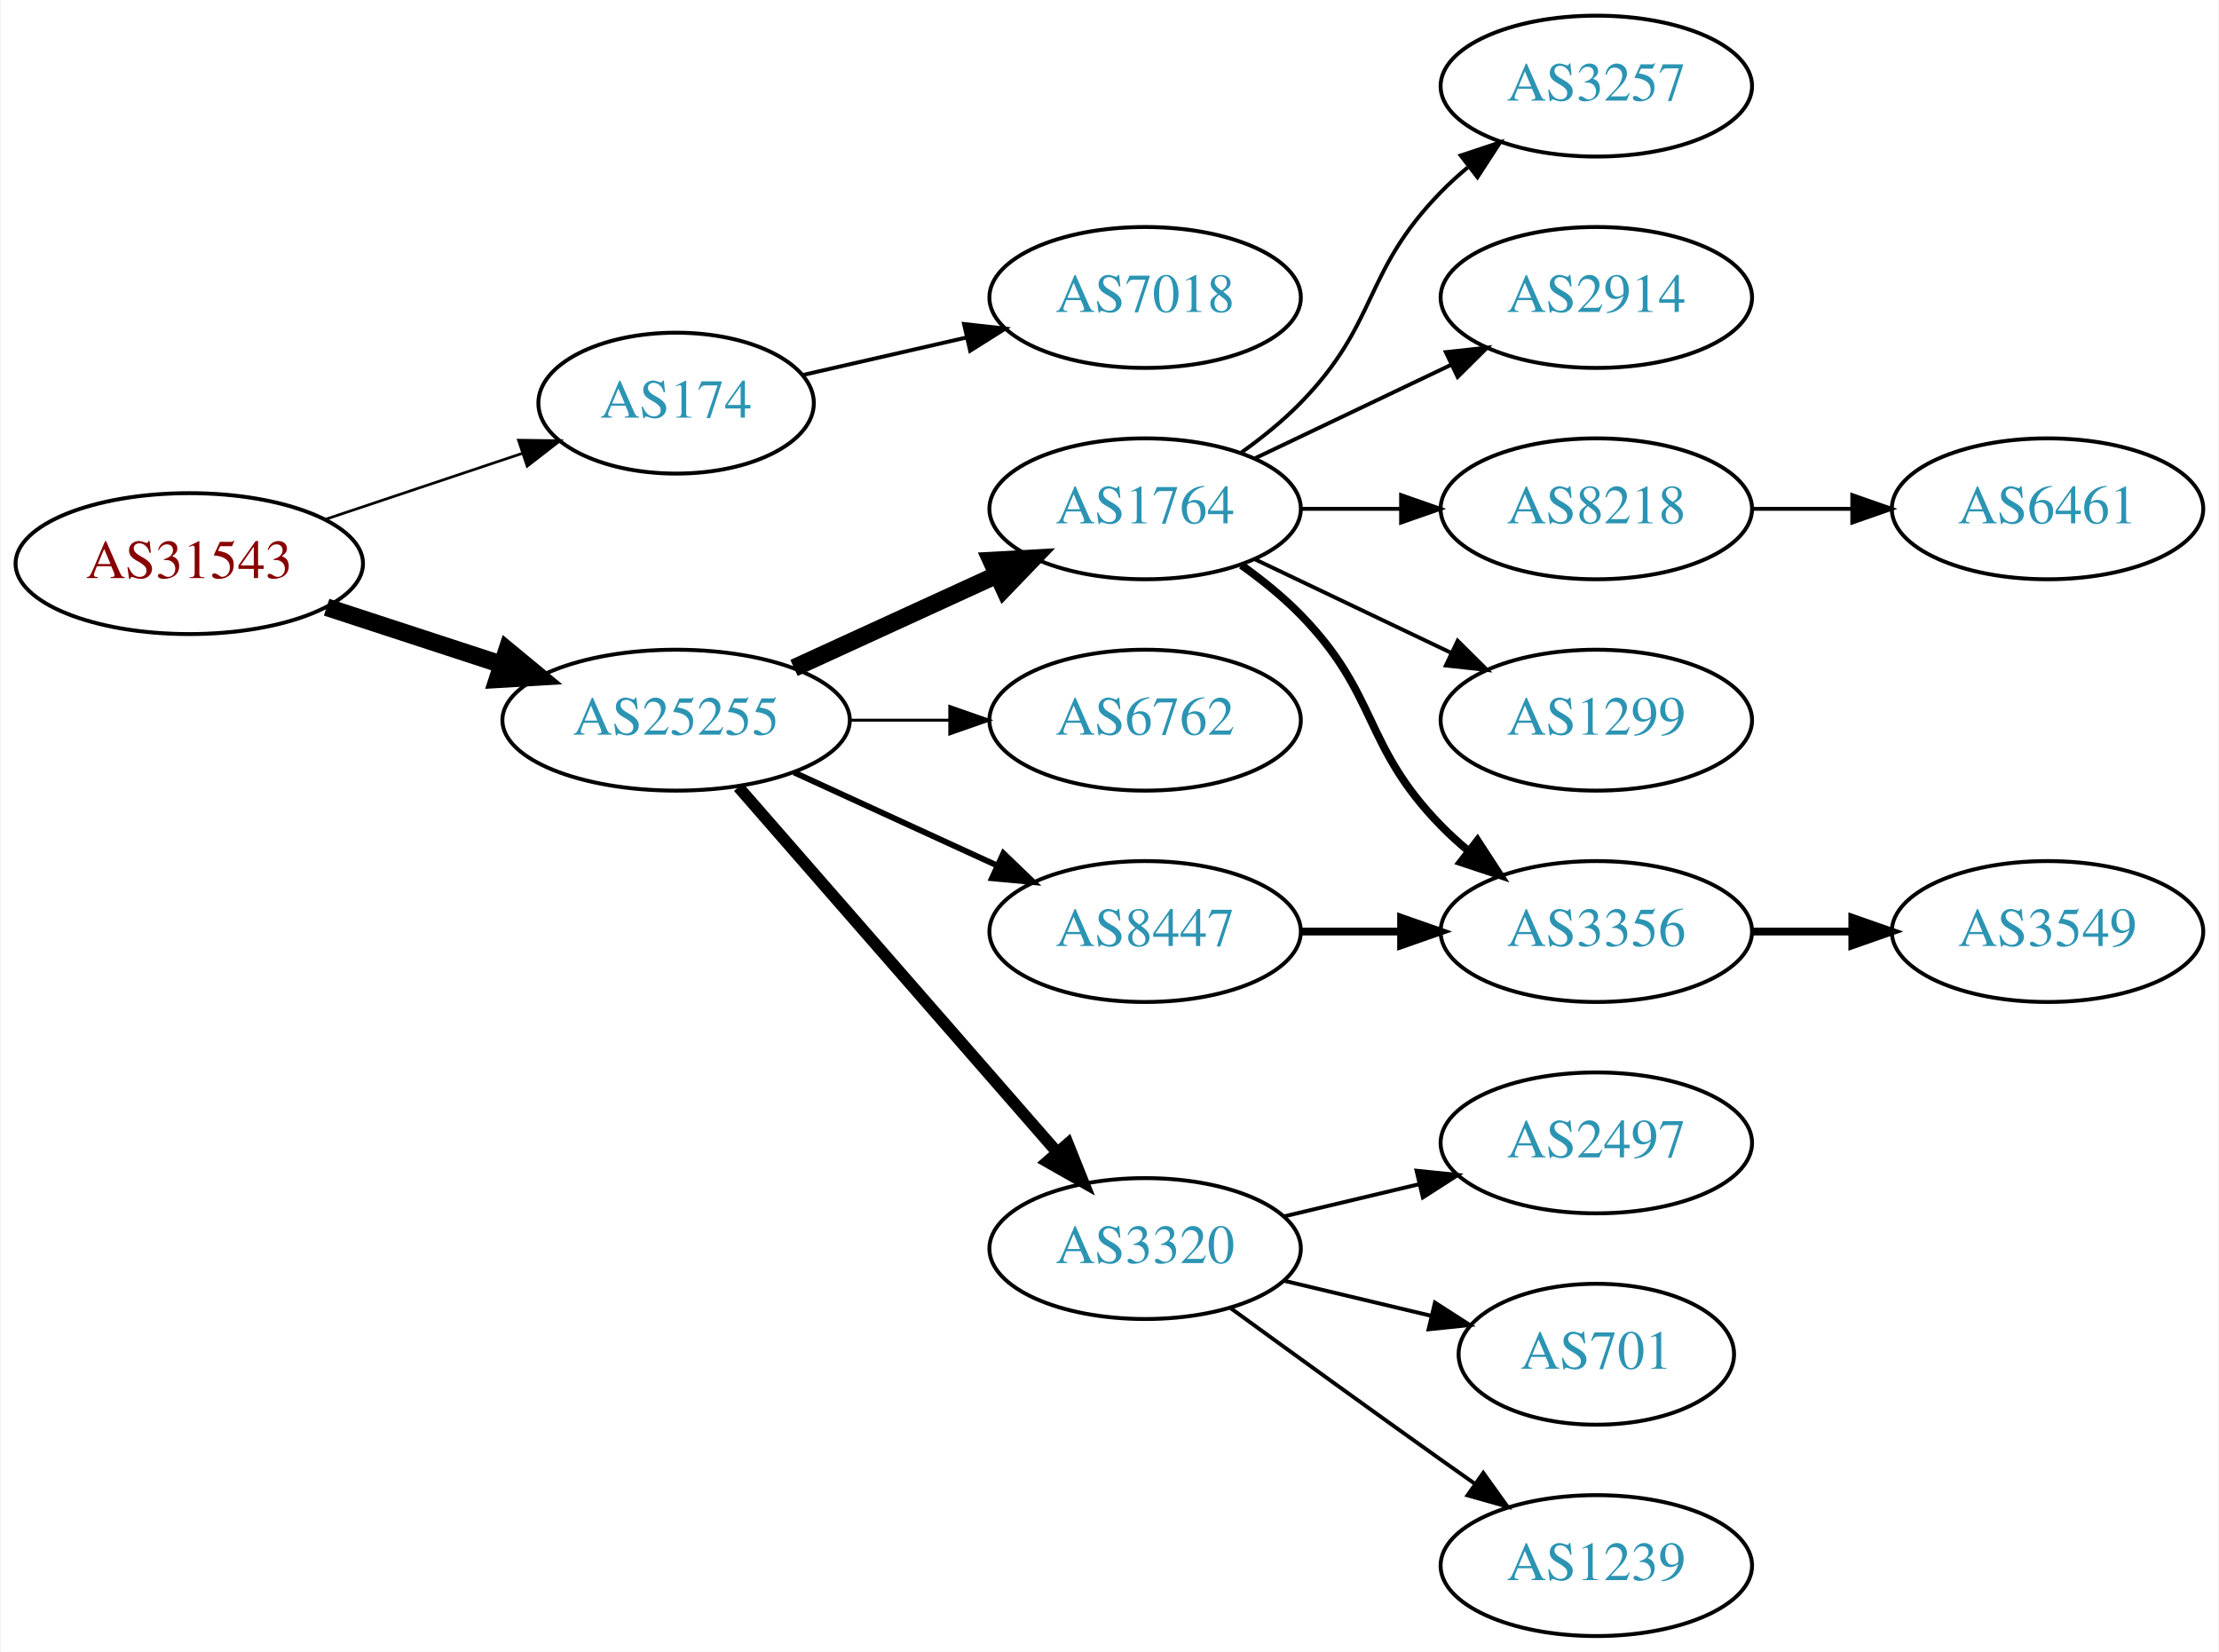
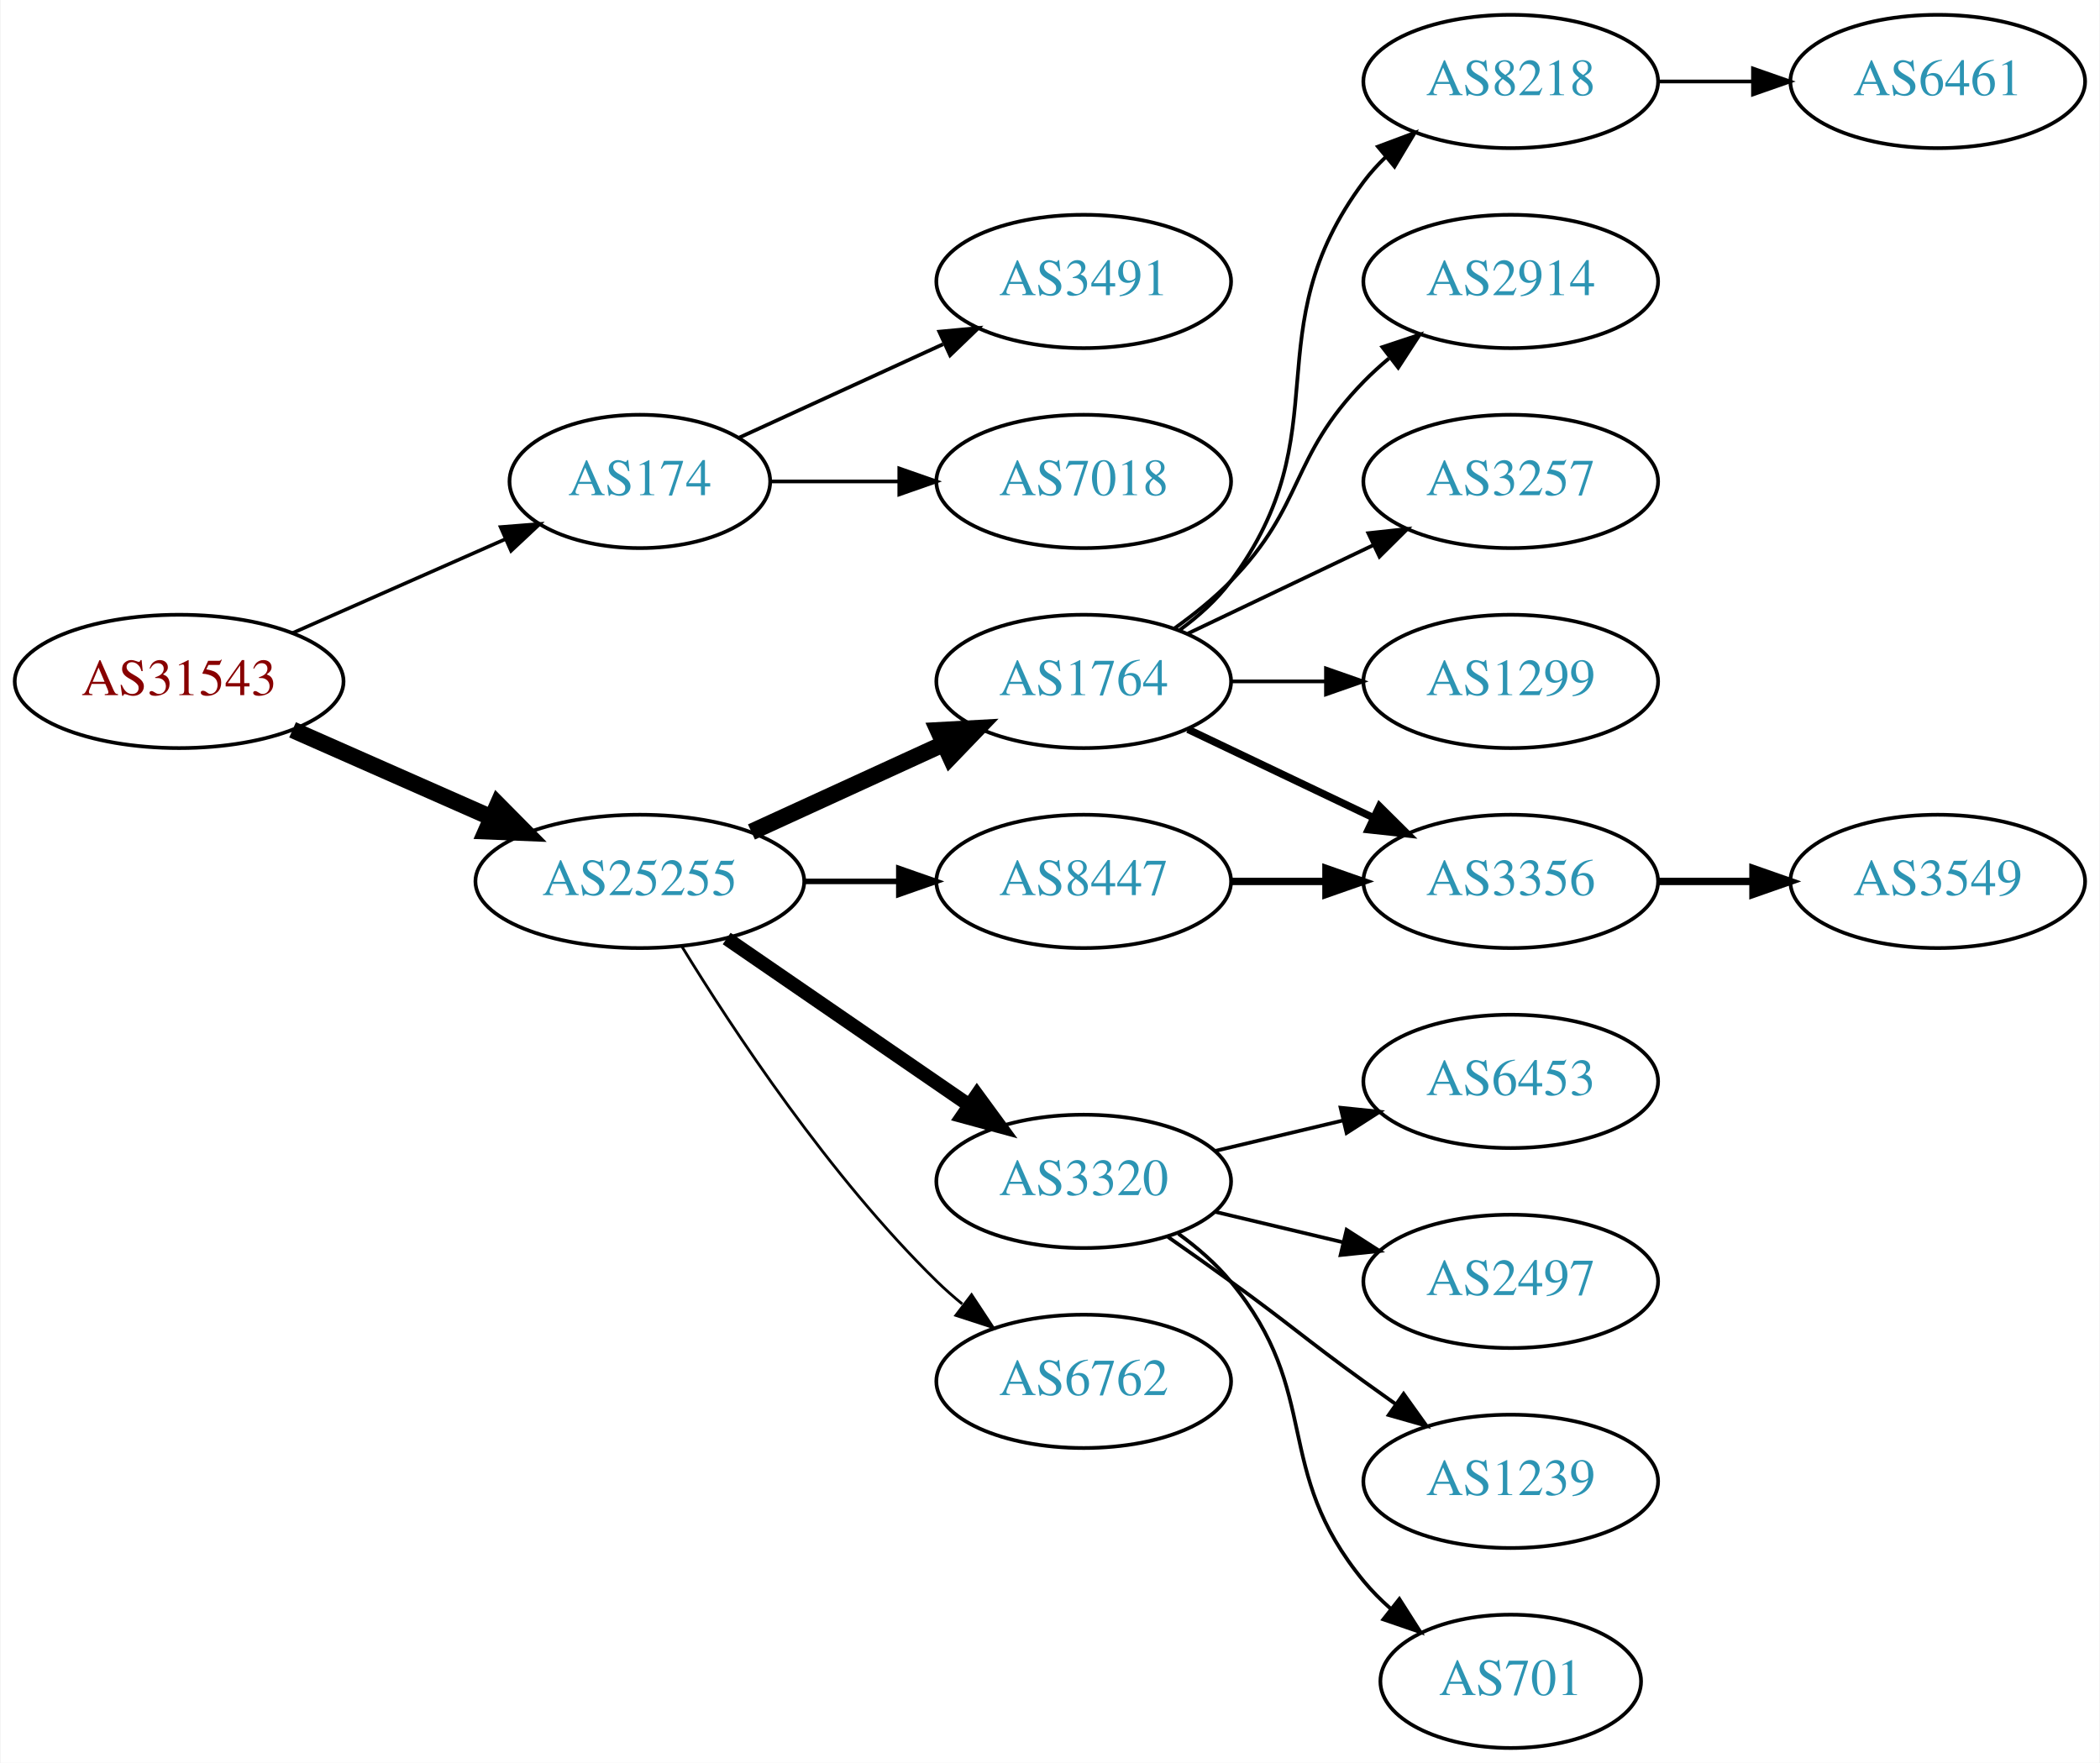
- <svg xmlns="http://www.w3.org/2000/svg" xmlns:xlink="http://www.w3.org/1999/xlink" width="567pt" height="422pt" viewBox="0.00 0.00 566.66 422.00">
-   <g id="graph0" class="graph" transform="scale(1 1) rotate(0) translate(4 418)">
-     <polygon fill="white" stroke="none" points="-4,4 -4,-418 562.663,-418 562.663,4 -4,4" />
+ <svg xmlns="http://www.w3.org/2000/svg" xmlns:xlink="http://www.w3.org/1999/xlink" width="567pt" height="476pt" viewBox="0.00 0.00 566.66 476.00">
+   <g id="graph0" class="graph" transform="scale(1 1) rotate(0) translate(4 472)">
+     <polygon fill="white" stroke="none" points="-4,4 -4,-472 562.663,-472 562.663,4 -4,4" />
    <g id="node1" class="node">
      <g id="a_node1">
        <a xlink:href="/asn/31543" xlink:title="AS31543 ~ myNET gmbh [AT]">
-           <ellipse fill="#ffffff" stroke="black" cx="44.196" cy="-274" rx="44.393" ry="18" />
-           <text text-anchor="middle" x="44.196" y="-270.3" font-family="Times,serif" font-size="14.00" fill="#880000">AS31543</text>
+           <ellipse fill="#ffffff" stroke="black" cx="44.196" cy="-288" rx="44.393" ry="18" />
+           <text text-anchor="middle" x="44.196" y="-284.3" font-family="Times,serif" font-size="14.00" fill="#880000">AS31543</text>
        </a>
      </g>
    </g>
    <g id="node2" class="node">
      <g id="a_node2">
        <a xlink:href="/asn/174" xlink:title="AS174 ~ Cogent Communications [US]">
-           <ellipse fill="#ffffff" stroke="black" cx="168.588" cy="-315" rx="35.194" ry="18" />
-           <text text-anchor="middle" x="168.588" y="-311.3" font-family="Times,serif" font-size="14.00" fill="#2c94b3">AS174</text>
+           <ellipse fill="#ffffff" stroke="black" cx="168.588" cy="-342" rx="35.194" ry="18" />
+           <text text-anchor="middle" x="168.588" y="-338.3" font-family="Times,serif" font-size="14.00" fill="#2c94b3">AS174</text>
        </a>
      </g>
    </g>
    <g id="edge1" class="edge">
-       <path fill="none" stroke="black" stroke-width="0.692" d="M78.964,-285.312C94.551,-290.533 113.13,-296.757 129.242,-302.154" />
-       <polygon fill="black" stroke="black" stroke-width="0.692" points="128.312,-305.534 138.906,-305.392 130.536,-298.897 128.312,-305.534" />
+       <path fill="none" stroke="black" stroke-width="0.964" d="M74.824,-301.072C92.095,-308.692 113.985,-318.35 132.164,-326.371" />
+       <polygon fill="black" stroke="black" stroke-width="0.964" points="130.995,-329.68 141.557,-330.515 133.821,-323.276 130.995,-329.68" />
    </g>
    <g id="node3" class="node">
      <g id="a_node3">
        <a xlink:href="/asn/25255" xlink:title="AS25255 ~ ==&gt; TELE2 AUSTRIA &lt;== [AT]">
          <ellipse fill="#ffffff" stroke="black" cx="168.588" cy="-234" rx="44.393" ry="18" />
          <text text-anchor="middle" x="168.588" y="-230.3" font-family="Times,serif" font-size="14.00" fill="#2c94b3">AS25255</text>
        </a>
      </g>
    </g>
    <g id="edge2" class="edge">
-       <path fill="none" stroke="black" stroke-width="4.5" d="M79.289,-262.858C93.082,-258.35 109.177,-253.09 123.819,-248.305" />
-       <polygon fill="black" stroke="black" stroke-width="4.5" points="125.396,-251.932 133.678,-245.082 122.95,-244.446 125.396,-251.932" />
+       <path fill="none" stroke="black" stroke-width="4.5" d="M74.824,-274.928C90.941,-267.817 111.081,-258.931 128.473,-251.258" />
+       <polygon fill="black" stroke="black" stroke-width="4.5" points="130.249,-254.778 137.809,-247.139 127.071,-247.573 130.249,-254.778" />
    </g>
    <g id="node4" class="node">
      <g id="a_node4">
+         <a xlink:href="/asn/3491" xlink:title="AS3491 ~ PCCW Global, Inc. [US]">
+           <ellipse fill="#ffffff" stroke="black" cx="288.431" cy="-396" rx="39.794" ry="18" />
+           <text text-anchor="middle" x="288.431" y="-392.3" font-family="Times,serif" font-size="14.00" fill="#2c94b3">AS3491</text>
+         </a>
+       </g>
+     </g>
+     <g id="edge3" class="edge">
+       <path fill="none" stroke="black" d="M195.449,-353.851C211.57,-361.238 232.572,-370.862 250.438,-379.048" />
+       <polygon fill="black" stroke="black" points="249.44,-382.441 259.989,-383.425 252.356,-376.077 249.44,-382.441" />
+     </g>
+     <g id="node5" class="node">
+       <g id="a_node5">
        <a xlink:href="/asn/7018" xlink:title="AS7018 ~ AT&amp;T Services, Inc. [US]">
          <ellipse fill="#ffffff" stroke="black" cx="288.431" cy="-342" rx="39.794" ry="18" />
          <text text-anchor="middle" x="288.431" y="-338.3" font-family="Times,serif" font-size="14.00" fill="#2c94b3">AS7018</text>
        </a>
      </g>
    </g>
-     <g id="edge3" class="edge">
-       <path fill="none" stroke="black" d="M200.858,-322.165C213.698,-325.106 228.802,-328.567 242.77,-331.767" />
-       <polygon fill="black" stroke="black" points="242.161,-335.219 252.69,-334.04 243.725,-328.395 242.161,-335.219" />
-     </g>
-     <g id="node5" class="node">
-       <g id="a_node5">
+     <g id="edge4" class="edge">
+       <path fill="none" stroke="black" d="M203.99,-342C214.814,-342 226.982,-342 238.608,-342" />
+       <polygon fill="black" stroke="black" points="238.639,-345.5 248.639,-342 238.639,-338.5 238.639,-345.5" />
+     </g>
+     <g id="node6" class="node">
+       <g id="a_node6">
        <a xlink:href="/asn/1764" xlink:title="AS1764 ~ NEXTLAYER-AS [AT]">
          <ellipse fill="#ffffff" stroke="black" cx="288.431" cy="-288" rx="39.794" ry="18" />
          <text text-anchor="middle" x="288.431" y="-284.3" font-family="Times,serif" font-size="14.00" fill="#2c94b3">AS1764</text>
        </a>
      </g>
    </g>
-     <g id="edge4" class="edge">
+     <g id="edge5" class="edge">
      <path fill="none" stroke="black" stroke-width="4.5" d="M198.718,-247.348C214.329,-254.502 233.727,-263.391 250.399,-271.03" />
      <polygon fill="black" stroke="black" stroke-width="4.5" points="249.119,-274.775 259.851,-275.362 252.4,-267.616 249.119,-274.775" />
-     </g>
-     <g id="node6" class="node">
-       <g id="a_node6">
-         <a xlink:href="/asn/6762" xlink:title="AS6762 ~ TELECOM ITALIA SPARKLE S.p.A. [IT]">
-           <ellipse fill="#ffffff" stroke="black" cx="288.431" cy="-234" rx="39.794" ry="18" />
-           <text text-anchor="middle" x="288.431" y="-230.3" font-family="Times,serif" font-size="14.00" fill="#2c94b3">AS6762</text>
-         </a>
-       </g>
-     </g>
-     <g id="edge5" class="edge">
-       <path fill="none" stroke="black" stroke-width="0.75" d="M212.799,-234C221.112,-234 229.875,-234 238.357,-234" />
-       <polygon fill="black" stroke="black" stroke-width="0.75" points="238.516,-237.5 248.516,-234 238.516,-230.5 238.516,-237.5" />
    </g>
    <g id="node7" class="node">
      <g id="a_node7">
        <a xlink:href="/asn/3320" xlink:title="AS3320 ~ DTAG [DE]">
-           <ellipse fill="#ffffff" stroke="black" cx="288.431" cy="-99" rx="39.794" ry="18" />
-           <text text-anchor="middle" x="288.431" y="-95.3" font-family="Times,serif" font-size="14.00" fill="#2c94b3">AS3320</text>
+           <ellipse fill="#ffffff" stroke="black" cx="288.431" cy="-153" rx="39.794" ry="18" />
+           <text text-anchor="middle" x="288.431" y="-149.3" font-family="Times,serif" font-size="14.00" fill="#2c94b3">AS3320</text>
        </a>
      </g>
    </g>
    <g id="edge6" class="edge">
-       <path fill="none" stroke="black" stroke-width="3" d="M184.513,-216.902C205.056,-193.369 242.175,-150.845 265.771,-123.813" />
-       <polygon fill="black" stroke="black" stroke-width="3" points="268.688,-125.794 272.627,-115.959 263.414,-121.191 268.688,-125.794" />
+       <path fill="none" stroke="black" stroke-width="3.75" d="M192.031,-218.574C210.612,-205.802 237.173,-187.545 257.553,-173.537" />
+       <polygon fill="black" stroke="black" stroke-width="3.75" points="259.609,-176.371 265.867,-167.822 255.643,-170.602 259.609,-176.371" />
    </g>
    <g id="node8" class="node">
      <g id="a_node8">
        <a xlink:href="/asn/8447" xlink:title="AS8447 ~ A1 Telekom Austria AG [AT]">
-           <ellipse fill="#ffffff" stroke="black" cx="288.431" cy="-180" rx="39.794" ry="18" />
-           <text text-anchor="middle" x="288.431" y="-176.3" font-family="Times,serif" font-size="14.00" fill="#2c94b3">AS8447</text>
+           <ellipse fill="#ffffff" stroke="black" cx="288.431" cy="-234" rx="39.794" ry="18" />
+           <text text-anchor="middle" x="288.431" y="-230.3" font-family="Times,serif" font-size="14.00" fill="#2c94b3">AS8447</text>
        </a>
      </g>
    </g>
    <g id="edge7" class="edge">
-       <path fill="none" stroke="black" stroke-width="1.5" d="M198.718,-220.652C214.329,-213.498 233.727,-204.609 250.399,-196.97" />
-       <polygon fill="black" stroke="black" stroke-width="1.5" points="252.218,-199.986 259.851,-192.638 249.302,-193.622 252.218,-199.986" />
+       <path fill="none" stroke="black" stroke-width="1.5" d="M212.799,-234C221.112,-234 229.875,-234 238.357,-234" />
+       <polygon fill="black" stroke="black" stroke-width="1.5" points="238.516,-237.5 248.516,-234 238.516,-230.5 238.516,-237.5" />
    </g>
    <g id="node9" class="node">
      <g id="a_node9">
-         <a xlink:href="/asn/3257" xlink:title="AS3257 ~ GTT [DE]">
+         <a xlink:href="/asn/6762" xlink:title="AS6762 ~ TELECOM ITALIA SPARKLE S.p.A. [IT]">
+           <ellipse fill="#ffffff" stroke="black" cx="288.431" cy="-99" rx="39.794" ry="18" />
+           <text text-anchor="middle" x="288.431" y="-95.3" font-family="Times,serif" font-size="14.00" fill="#2c94b3">AS6762</text>
+         </a>
+       </g>
+     </g>
+     <g id="edge8" class="edge">
+       <path fill="none" stroke="black" stroke-width="0.75" d="M179.854,-216.56C193.662,-194.009 219.851,-154.278 248.784,-126 250.924,-123.908 253.242,-121.863 255.642,-119.894" />
+       <polygon fill="black" stroke="black" stroke-width="0.75" points="258.152,-122.382 263.983,-113.536 253.908,-116.815 258.152,-122.382" />
+     </g>
+     <g id="node10" class="node">
+       <g id="a_node10">
+         <a xlink:href="/asn/8218" xlink:title="AS8218 ~ legacy Neotelecoms [FR]">
+           <ellipse fill="#ffffff" stroke="black" cx="403.724" cy="-450" rx="39.794" ry="18" />
+           <text text-anchor="middle" x="403.724" y="-446.3" font-family="Times,serif" font-size="14.00" fill="#2c94b3">AS8218</text>
+         </a>
+       </g>
+     </g>
+     <g id="edge9" class="edge">
+       <path fill="none" stroke="black" d="M314.362,-301.882C319.438,-305.611 324.356,-310.016 328.077,-315 358.349,-355.542 333.806,-382.458 364.077,-423 365.822,-425.336 367.829,-427.545 369.992,-429.617" />
+       <polygon fill="black" stroke="black" points="367.87,-432.405 377.793,-436.118 372.352,-427.027 367.87,-432.405" />
+     </g>
+     <g id="node11" class="node">
+       <g id="a_node11">
+         <a xlink:href="/asn/2914" xlink:title="AS2914 ~ NTT America, Inc. [US]">
          <ellipse fill="#ffffff" stroke="black" cx="403.724" cy="-396" rx="39.794" ry="18" />
-           <text text-anchor="middle" x="403.724" y="-392.3" font-family="Times,serif" font-size="14.00" fill="#2c94b3">AS3257</text>
-         </a>
-       </g>
-     </g>
-     <g id="edge8" class="edge">
+           <text text-anchor="middle" x="403.724" y="-392.3" font-family="Times,serif" font-size="14.00" fill="#2c94b3">AS2914</text>
+         </a>
+       </g>
+     </g>
+     <g id="edge10" class="edge">
      <path fill="none" stroke="black" d="M313.025,-302.389C318.281,-306.148 323.613,-310.437 328.077,-315 348.25,-335.617 343.905,-348.383 364.077,-369 366.17,-371.139 368.453,-373.218 370.83,-375.21" />
      <polygon fill="black" stroke="black" points="369.074,-378.275 379.13,-381.611 373.349,-372.732 369.074,-378.275" />
    </g>
-     <g id="node10" class="node">
-       <g id="a_node10">
-         <a xlink:href="/asn/2914" xlink:title="AS2914 ~ NTT America, Inc. [US]">
+     <g id="node12" class="node">
+       <g id="a_node12">
+         <a xlink:href="/asn/3257" xlink:title="AS3257 ~ GTT [DE]">
          <ellipse fill="#ffffff" stroke="black" cx="403.724" cy="-342" rx="39.794" ry="18" />
-           <text text-anchor="middle" x="403.724" y="-338.3" font-family="Times,serif" font-size="14.00" fill="#2c94b3">AS2914</text>
-         </a>
-       </g>
-     </g>
-     <g id="edge9" class="edge">
+           <text text-anchor="middle" x="403.724" y="-338.3" font-family="Times,serif" font-size="14.00" fill="#2c94b3">AS3257</text>
+         </a>
+       </g>
+     </g>
+     <g id="edge11" class="edge">
      <path fill="none" stroke="black" d="M316.567,-300.934C331.561,-308.081 350.382,-317.052 366.605,-324.785" />
      <polygon fill="black" stroke="black" points="365.276,-328.028 375.809,-329.171 368.288,-321.709 365.276,-328.028" />
    </g>
-     <g id="node11" class="node">
-       <g id="a_node11">
-         <a xlink:href="/asn/8218" xlink:title="AS8218 ~ legacy Neotelecoms [FR]">
+     <g id="node13" class="node">
+       <g id="a_node13">
+         <a xlink:href="/asn/1299" xlink:title="AS1299 ~ Telia Carrier [EU]">
          <ellipse fill="#ffffff" stroke="black" cx="403.724" cy="-288" rx="39.794" ry="18" />
-           <text text-anchor="middle" x="403.724" y="-284.3" font-family="Times,serif" font-size="14.00" fill="#2c94b3">AS8218</text>
-         </a>
-       </g>
-     </g>
-     <g id="edge10" class="edge">
+           <text text-anchor="middle" x="403.724" y="-284.3" font-family="Times,serif" font-size="14.00" fill="#2c94b3">AS1299</text>
+         </a>
+       </g>
+     </g>
+     <g id="edge12" class="edge">
      <path fill="none" stroke="black" d="M328.103,-288C336.306,-288 345.07,-288 353.602,-288" />
      <polygon fill="black" stroke="black" points="353.841,-291.5 363.841,-288 353.841,-284.5 353.841,-291.5" />
    </g>
-     <g id="node12" class="node">
-       <g id="a_node12">
-         <a xlink:href="/asn/1299" xlink:title="AS1299 ~ Telia Carrier [EU]">
+     <g id="node14" class="node">
+       <g id="a_node14">
+         <a xlink:href="/asn/3356" xlink:title="AS3356 ~ Level 3 Parent, LLC [US]">
          <ellipse fill="#ffffff" stroke="black" cx="403.724" cy="-234" rx="39.794" ry="18" />
-           <text text-anchor="middle" x="403.724" y="-230.3" font-family="Times,serif" font-size="14.00" fill="#2c94b3">AS1299</text>
-         </a>
-       </g>
-     </g>
-     <g id="edge11" class="edge">
-       <path fill="none" stroke="black" d="M316.567,-275.066C331.561,-267.919 350.382,-258.948 366.605,-251.215" />
-       <polygon fill="black" stroke="black" points="368.288,-254.291 375.809,-246.829 365.276,-247.972 368.288,-254.291" />
-     </g>
-     <g id="node13" class="node">
-       <g id="a_node13">
-         <a xlink:href="/asn/3356" xlink:title="AS3356 ~ Level 3 Parent, LLC [US]">
+           <text text-anchor="middle" x="403.724" y="-230.3" font-family="Times,serif" font-size="14.00" fill="#2c94b3">AS3356</text>
+         </a>
+       </g>
+     </g>
+     <g id="edge13" class="edge">
+       <path fill="none" stroke="black" stroke-width="2" d="M316.567,-275.066C331.561,-267.919 350.382,-258.948 366.605,-251.215" />
+       <polygon fill="black" stroke="black" stroke-width="2" points="368.288,-254.291 375.809,-246.829 365.276,-247.972 368.288,-254.291" />
+     </g>
+     <g id="node16" class="node">
+       <g id="a_node16">
+         <a xlink:href="/asn/6453" xlink:title="AS6453 ~ TATA COMMUNICATIONS (AMERICA) INC [US]">
          <ellipse fill="#ffffff" stroke="black" cx="403.724" cy="-180" rx="39.794" ry="18" />
-           <text text-anchor="middle" x="403.724" y="-176.3" font-family="Times,serif" font-size="14.00" fill="#2c94b3">AS3356</text>
-         </a>
-       </g>
-     </g>
-     <g id="edge12" class="edge">
-       <path fill="none" stroke="black" stroke-width="2" d="M313.025,-273.611C318.281,-269.852 323.613,-265.563 328.077,-261 348.25,-240.383 343.905,-227.617 364.077,-207 366.17,-204.861 368.453,-202.782 370.83,-200.79" />
-       <polygon fill="black" stroke="black" stroke-width="2" points="373.349,-203.268 379.13,-194.389 369.074,-197.725 373.349,-203.268" />
-     </g>
-     <g id="node15" class="node">
-       <g id="a_node15">
+           <text text-anchor="middle" x="403.724" y="-176.3" font-family="Times,serif" font-size="14.00" fill="#2c94b3">AS6453</text>
+         </a>
+       </g>
+     </g>
+     <g id="edge15" class="edge">
+       <path fill="none" stroke="black" d="M324.038,-161.248C334.909,-163.838 347.064,-166.735 358.506,-169.462" />
+       <polygon fill="black" stroke="black" points="357.789,-172.889 368.328,-171.803 359.412,-166.08 357.789,-172.889" />
+     </g>
+     <g id="node17" class="node">
+       <g id="a_node17">
        <a xlink:href="/asn/2497" xlink:title="AS2497 ~ Internet Initiative Japan Inc. [JP]">
          <ellipse fill="#ffffff" stroke="black" cx="403.724" cy="-126" rx="39.794" ry="18" />
          <text text-anchor="middle" x="403.724" y="-122.3" font-family="Times,serif" font-size="14.00" fill="#2c94b3">AS2497</text>
        </a>
      </g>
    </g>
-     <g id="edge14" class="edge">
-       <path fill="none" stroke="black" d="M324.038,-107.248C334.909,-109.838 347.064,-112.735 358.506,-115.462" />
-       <polygon fill="black" stroke="black" points="357.789,-118.889 368.328,-117.803 359.412,-112.08 357.789,-118.889" />
-     </g>
-     <g id="node16" class="node">
-       <g id="a_node16">
-         <a xlink:href="/asn/701" xlink:title="AS701 ~ UUNET [US]">
-           <ellipse fill="#ffffff" stroke="black" cx="403.724" cy="-72" rx="35.194" ry="18" />
-           <text text-anchor="middle" x="403.724" y="-68.3" font-family="Times,serif" font-size="14.00" fill="#2c94b3">AS701</text>
-         </a>
-       </g>
-     </g>
-     <g id="edge15" class="edge">
-       <path fill="none" stroke="black" d="M324.038,-90.752C335.833,-87.942 349.137,-84.771 361.405,-81.847" />
-       <polygon fill="black" stroke="black" points="362.494,-85.186 371.41,-79.463 360.871,-78.376 362.494,-85.186" />
-     </g>
-     <g id="node17" class="node">
-       <g id="a_node17">
-         <a xlink:href="/asn/1239" xlink:title="AS1239 ~ Sprint [US]">
-           <ellipse fill="#ffffff" stroke="black" cx="403.724" cy="-18" rx="39.794" ry="18" />
-           <text text-anchor="middle" x="403.724" y="-14.3" font-family="Times,serif" font-size="14.00" fill="#2c94b3">AS1239</text>
-         </a>
-       </g>
-     </g>
    <g id="edge16" class="edge">
-       <path fill="none" stroke="black" d="M310.279,-83.778C325.213,-72.909 345.827,-57.975 364.077,-45 366.898,-42.995 369.841,-40.915 372.789,-38.841" />
-       <polygon fill="black" stroke="black" points="374.835,-41.681 381.013,-33.074 370.816,-35.95 374.835,-41.681" />
-     </g>
-     <g id="edge17" class="edge">
-       <path fill="none" stroke="black" stroke-width="2" d="M328.103,-180C336.306,-180 345.07,-180 353.602,-180" />
-       <polygon fill="black" stroke="black" stroke-width="2" points="353.841,-183.5 363.841,-180 353.841,-176.5 353.841,-183.5" />
-     </g>
-     <g id="node14" class="node">
-       <g id="a_node14">
-         <a xlink:href="/asn/6461" xlink:title="AS6461 ~ Zayo Bandwidth [US]">
-           <ellipse fill="#ffffff" stroke="black" cx="519.017" cy="-288" rx="39.794" ry="18" />
-           <text text-anchor="middle" x="519.017" y="-284.3" font-family="Times,serif" font-size="14.00" fill="#2c94b3">AS6461</text>
-         </a>
-       </g>
-     </g>
-     <g id="edge13" class="edge">
-       <path fill="none" stroke="black" d="M443.396,-288C451.599,-288 460.363,-288 468.895,-288" />
-       <polygon fill="black" stroke="black" points="469.134,-291.5 479.134,-288 469.134,-284.5 469.134,-291.5" />
+       <path fill="none" stroke="black" d="M324.038,-144.752C334.909,-142.162 347.064,-139.265 358.506,-136.538" />
+       <polygon fill="black" stroke="black" points="359.412,-139.92 368.328,-134.197 357.789,-133.111 359.412,-139.92" />
    </g>
    <g id="node18" class="node">
      <g id="a_node18">
+         <a xlink:href="/asn/1239" xlink:title="AS1239 ~ Sprint [US]">
+           <ellipse fill="#ffffff" stroke="black" cx="403.724" cy="-72" rx="39.794" ry="18" />
+           <text text-anchor="middle" x="403.724" y="-68.3" font-family="Times,serif" font-size="14.00" fill="#2c94b3">AS1239</text>
+         </a>
+       </g>
+     </g>
+     <g id="edge17" class="edge">
+       <path fill="none" stroke="black" d="M311.188,-137.991C316.722,-134.121 322.641,-129.936 328.077,-126 344.277,-114.271 347.877,-110.729 364.077,-99 366.88,-96.971 369.812,-94.875 372.752,-92.79" />
+       <polygon fill="black" stroke="black" points="374.803,-95.627 380.967,-87.009 370.775,-89.903 374.803,-95.627" />
+     </g>
+     <g id="node19" class="node">
+       <g id="a_node19">
+         <a xlink:href="/asn/701" xlink:title="AS701 ~ UUNET [US]">
+           <ellipse fill="#ffffff" stroke="black" cx="403.724" cy="-18" rx="35.194" ry="18" />
+           <text text-anchor="middle" x="403.724" y="-14.3" font-family="Times,serif" font-size="14.00" fill="#2c94b3">AS701</text>
+         </a>
+       </g>
+     </g>
+     <g id="edge18" class="edge">
+       <path fill="none" stroke="black" d="M314.012,-138.844C319.106,-135.128 324.12,-130.799 328.077,-126 353.142,-95.606 339.013,-75.394 364.077,-45 366.212,-42.411 368.655,-39.959 371.251,-37.666" />
+       <polygon fill="black" stroke="black" points="373.66,-40.224 379.35,-31.288 369.329,-34.725 373.66,-40.224" />
+     </g>
+     <g id="edge19" class="edge">
+       <path fill="none" stroke="black" stroke-width="2" d="M328.103,-234C336.306,-234 345.07,-234 353.602,-234" />
+       <polygon fill="black" stroke="black" stroke-width="2" points="353.841,-237.5 363.841,-234 353.841,-230.5 353.841,-237.5" />
+     </g>
+     <g id="node15" class="node">
+       <g id="a_node15">
+         <a xlink:href="/asn/6461" xlink:title="AS6461 ~ Zayo Bandwidth [US]">
+           <ellipse fill="#ffffff" stroke="black" cx="519.017" cy="-450" rx="39.794" ry="18" />
+           <text text-anchor="middle" x="519.017" y="-446.3" font-family="Times,serif" font-size="14.00" fill="#2c94b3">AS6461</text>
+         </a>
+       </g>
+     </g>
+     <g id="edge14" class="edge">
+       <path fill="none" stroke="black" d="M443.396,-450C451.599,-450 460.363,-450 468.895,-450" />
+       <polygon fill="black" stroke="black" points="469.134,-453.5 479.134,-450 469.134,-446.5 469.134,-453.5" />
+     </g>
+     <g id="node20" class="node">
+       <g id="a_node20">
        <a xlink:href="/asn/3549" xlink:title="AS3549 ~ Level 3 Parent, LLC [US]">
-           <ellipse fill="#ffffff" stroke="black" cx="519.017" cy="-180" rx="39.794" ry="18" />
-           <text text-anchor="middle" x="519.017" y="-176.3" font-family="Times,serif" font-size="14.00" fill="#2c94b3">AS3549</text>
-         </a>
-       </g>
-     </g>
-     <g id="edge18" class="edge">
-       <path fill="none" stroke="black" stroke-width="2" d="M443.396,-180C451.599,-180 460.363,-180 468.895,-180" />
-       <polygon fill="black" stroke="black" stroke-width="2" points="469.134,-183.5 479.134,-180 469.134,-176.5 469.134,-183.5" />
+           <ellipse fill="#ffffff" stroke="black" cx="519.017" cy="-234" rx="39.794" ry="18" />
+           <text text-anchor="middle" x="519.017" y="-230.3" font-family="Times,serif" font-size="14.00" fill="#2c94b3">AS3549</text>
+         </a>
+       </g>
+     </g>
+     <g id="edge20" class="edge">
+       <path fill="none" stroke="black" stroke-width="2" d="M443.396,-234C451.599,-234 460.363,-234 468.895,-234" />
+       <polygon fill="black" stroke="black" stroke-width="2" points="469.134,-237.5 479.134,-234 469.134,-230.5 469.134,-237.5" />
    </g>
  </g>
</svg>
